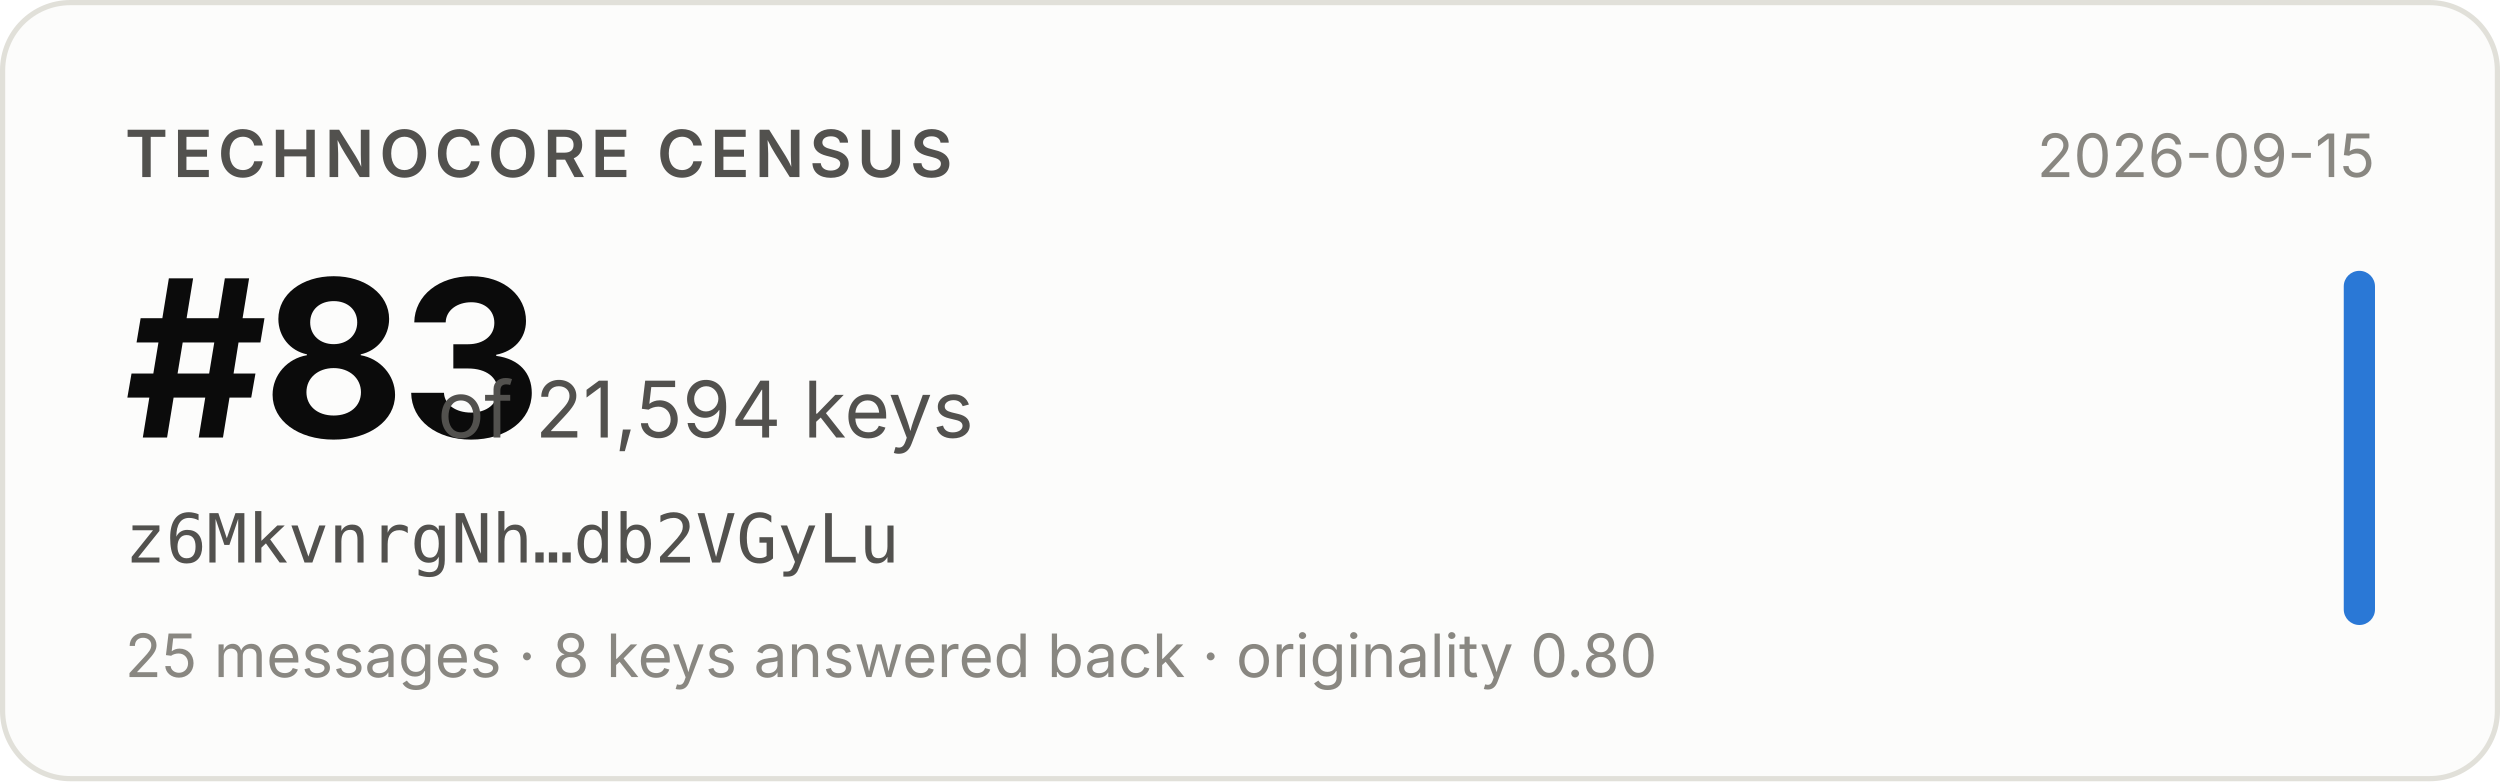
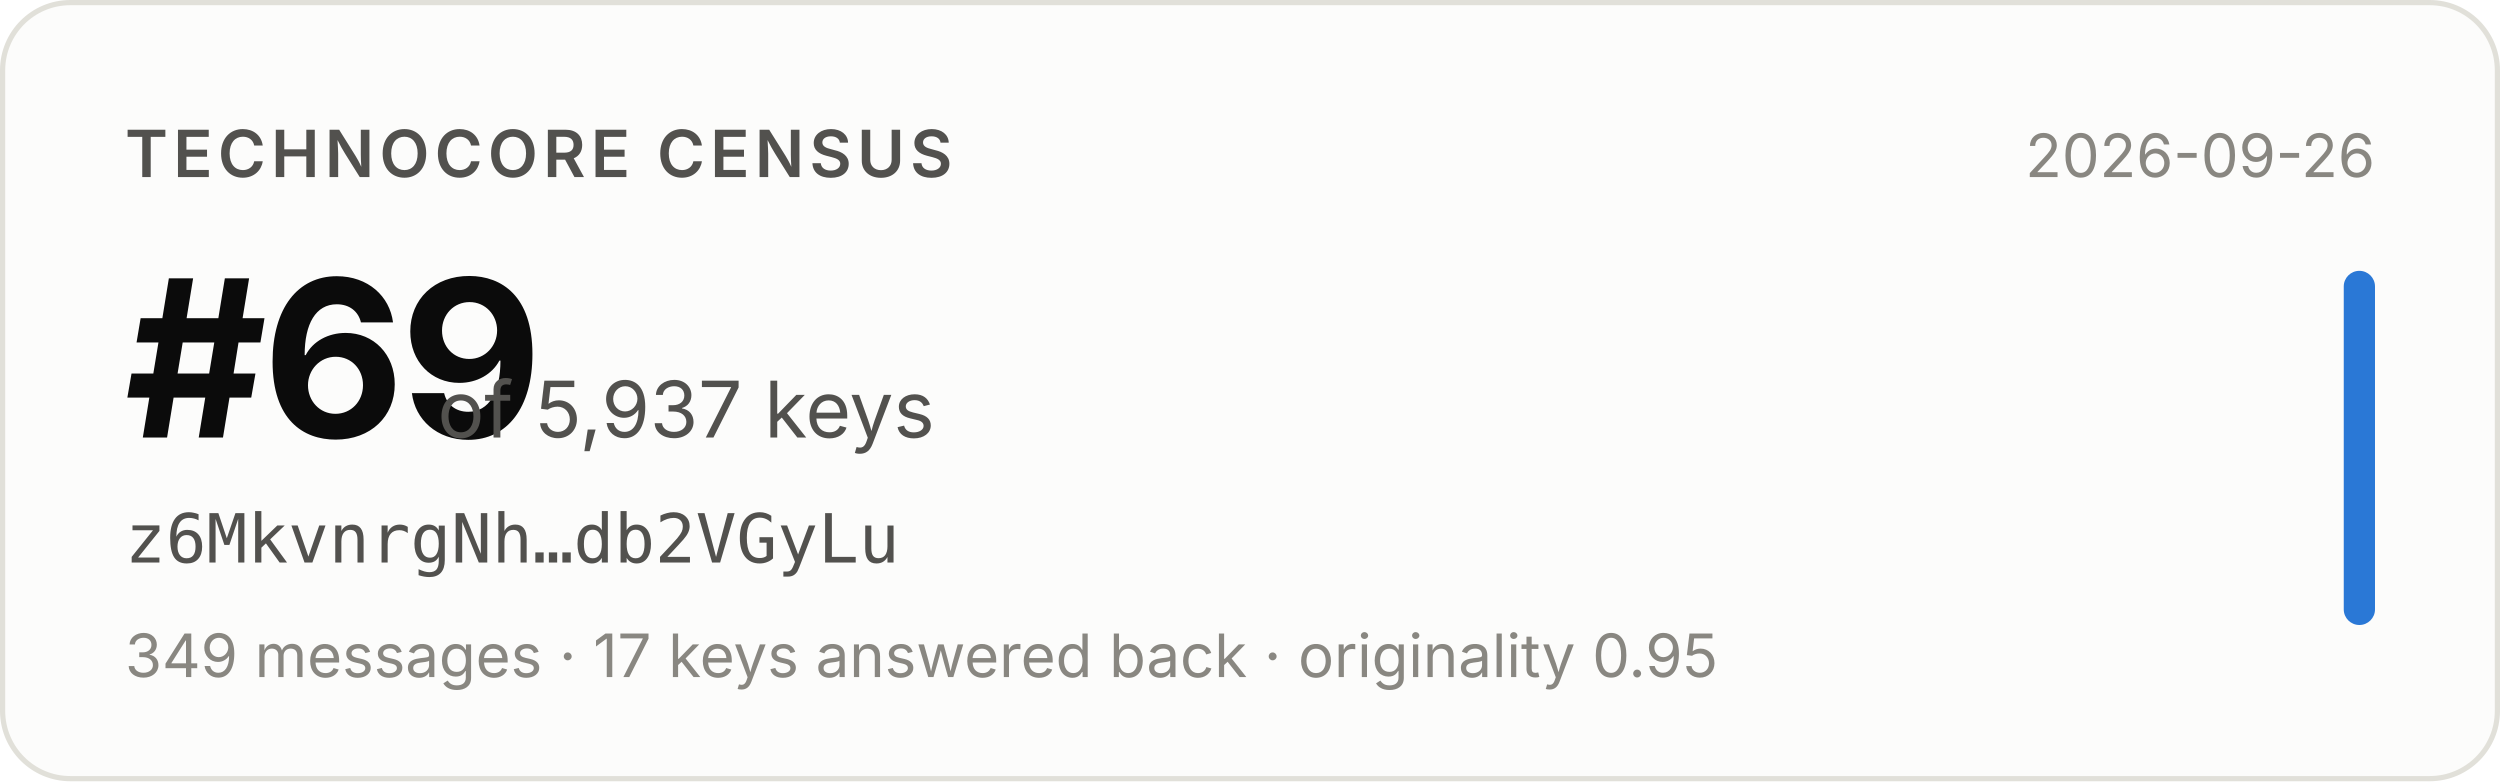
- <svg xmlns="http://www.w3.org/2000/svg" width="480" height="150" viewBox="0 0 480 150" role="img" aria-label="Technocore Census rank #83 of 21,594 keys for z6MkvnrgNh…db2VGyLu, snapshot 2026-09-15">
+ <svg xmlns="http://www.w3.org/2000/svg" width="480" height="150" viewBox="0 0 480 150" role="img" aria-label="Technocore Census rank #69 of 5,937 keys for z6MkvnrgNh…db2VGyLu, snapshot 2026-09-26">
  <rect x="0.5" y="0.5" width="479" height="149" rx="13" fill="#fcfcfb" stroke="#e1e0d9" />
  <g font-family="system-ui, -apple-system, 'Segoe UI', sans-serif">
    <text x="24" y="34" font-size="12.5" font-weight="600" fill="#52514e" letter-spacing="0.08em">TECHNOCORE CENSUS</text>
-     <text x="24" y="84" font-size="42" font-weight="650" fill="#0b0b0b" letter-spacing="-0.02em">#83</text>
-     <text x="84" y="84" font-size="15" fill="#52514e">of 21,594 keys</text>
+     <text x="24" y="84" font-size="42" font-weight="650" fill="#0b0b0b" letter-spacing="-0.02em">#69</text>
+     <text x="84" y="84" font-size="15" fill="#52514e">of 5,937 keys</text>
    <text x="24" y="108" font-size="13" fill="#52514e" font-family="ui-monospace, SFMono-Regular, Menlo, monospace">z6MkvnrgNh…db2VGyLu</text>
-     <text x="24" y="130" font-size="11.5" fill="#898781">25 messages · 8 keys answered back · originality 0.80</text>
-     <text x="456" y="34" font-size="11.5" fill="#898781" text-anchor="end">2026-09-15</text>
+     <text x="24" y="130" font-size="11.5" fill="#898781">349 messages · 17 keys answered back · originality 0.95</text>
+     <text x="456" y="34" font-size="11.5" fill="#898781" text-anchor="end">2026-09-26</text>
    <rect x="450" y="52" width="6" height="68" rx="3" fill="#2a78d6" />
  </g>
</svg>
